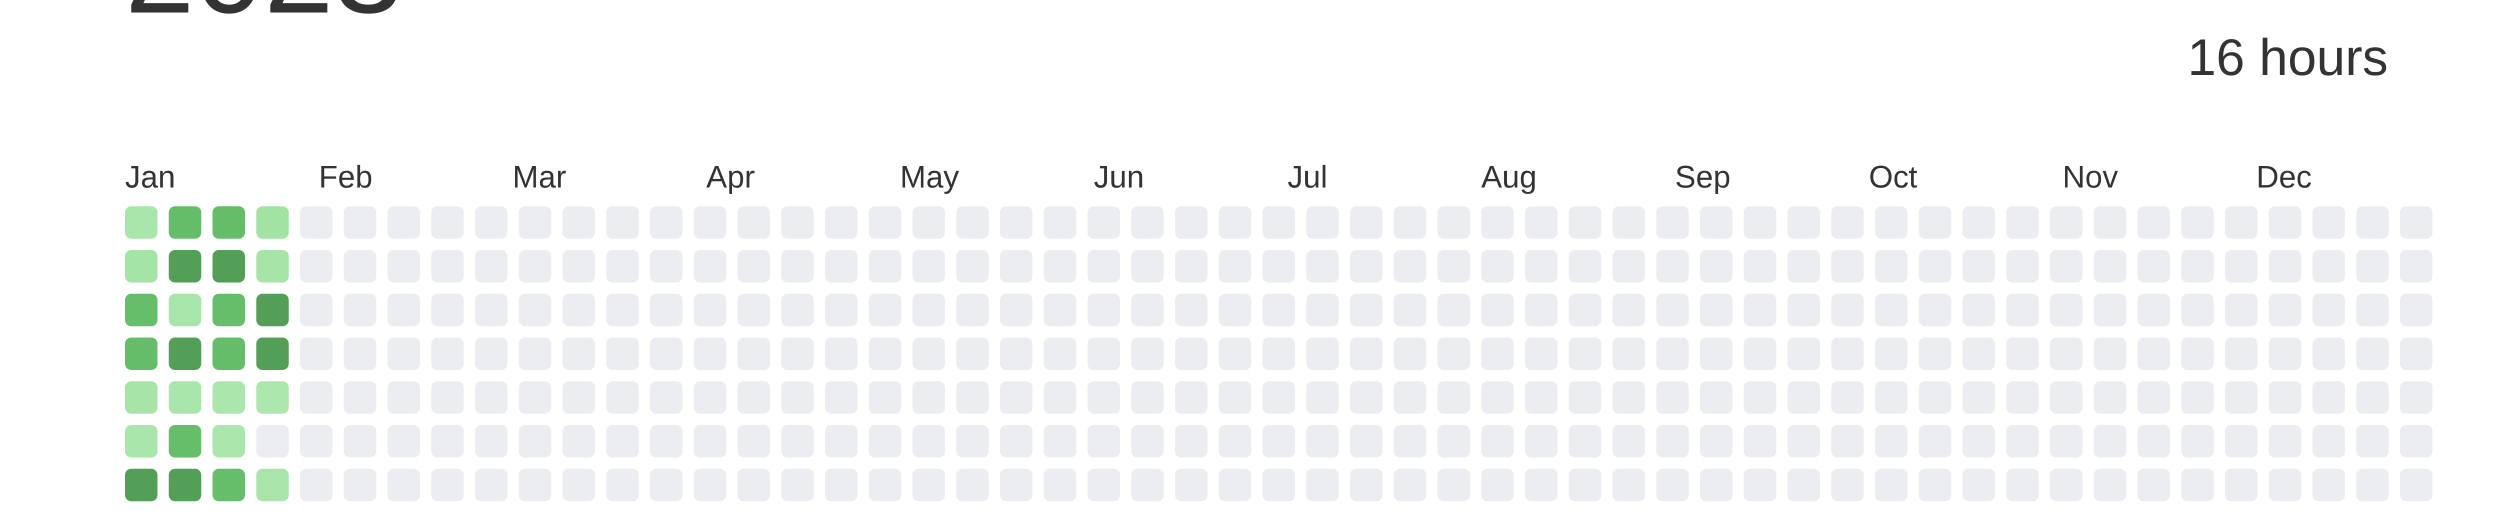
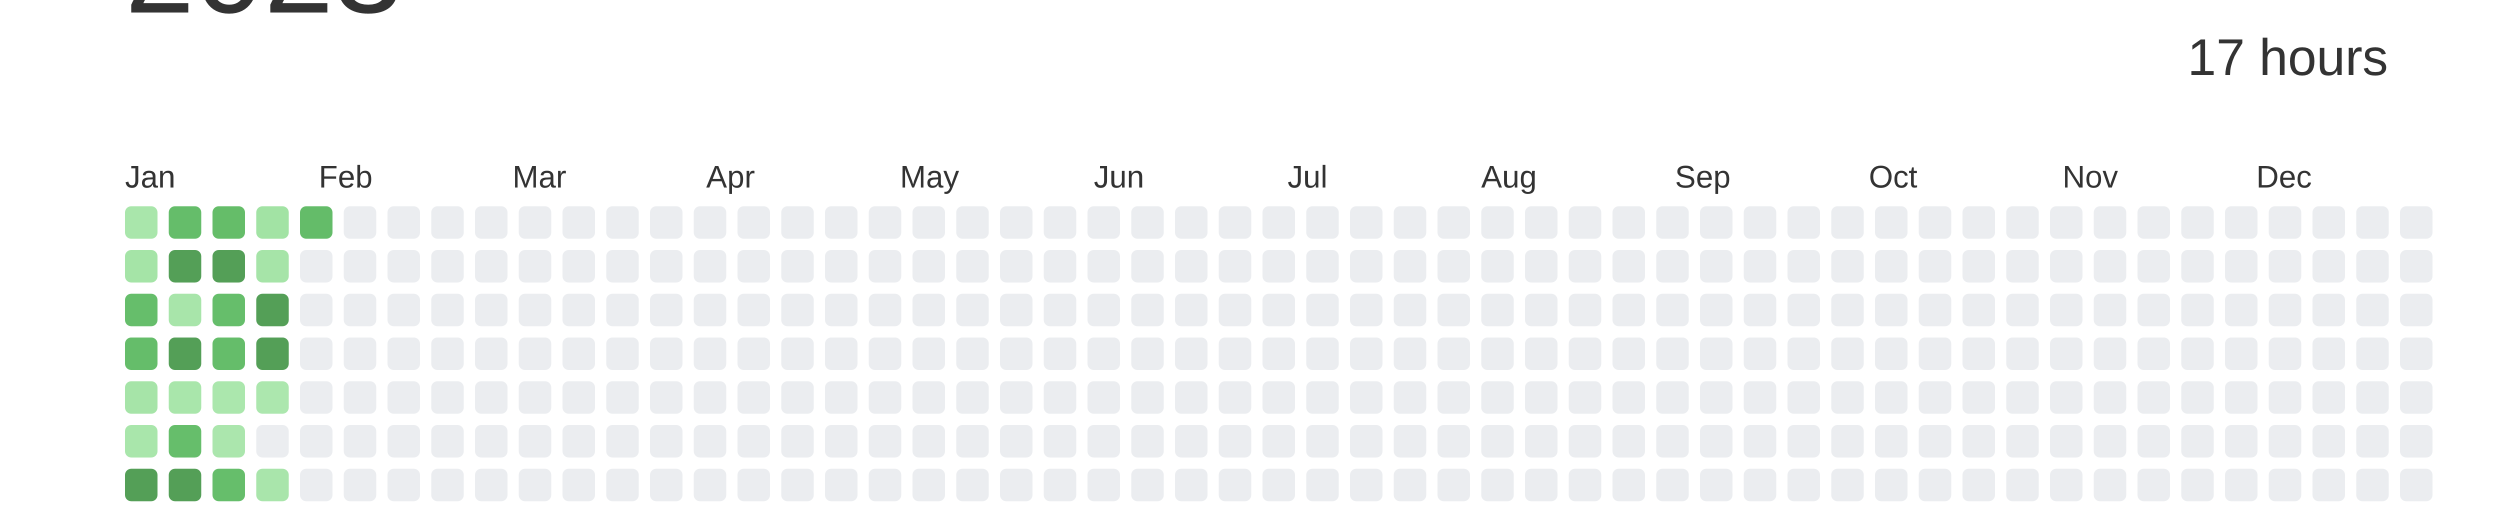
<svg xmlns="http://www.w3.org/2000/svg" baseProfile="full" height="42mm" version="1.1" viewBox="0,0,200,42" width="200mm">
  <defs />
  <rect fill="#ffffff" height="42" width="200" x="0" y="0" />
  <text alignment-baseline="hanging" fill="#333333" style="font-size:10.0px; font-family:Arial;" x="10" y="1">2023</text>
-   <text alignment-baseline="hanging" fill="#333333" style="font-size:4.125px; font-family:Arial;" x="175" y="6">16 hours</text>
+   <text alignment-baseline="hanging" fill="#333333" style="font-size:4.125px; font-family:Arial;" x="175" y="6">17 hours</text>
  <text fill="#333333" style="font-size:2.5px; font-family:Arial" x="10.0" y="15">Jan</text>
  <text fill="#333333" style="font-size:2.5px; font-family:Arial" x="25.5" y="15">Feb</text>
  <text fill="#333333" style="font-size:2.5px; font-family:Arial" x="41.0" y="15">Mar</text>
  <text fill="#333333" style="font-size:2.5px; font-family:Arial" x="56.5" y="15">Apr</text>
  <text fill="#333333" style="font-size:2.5px; font-family:Arial" x="72.0" y="15">May</text>
  <text fill="#333333" style="font-size:2.5px; font-family:Arial" x="87.5" y="15">Jun</text>
  <text fill="#333333" style="font-size:2.5px; font-family:Arial" x="103.0" y="15">Jul</text>
  <text fill="#333333" style="font-size:2.5px; font-family:Arial" x="118.5" y="15">Aug</text>
  <text fill="#333333" style="font-size:2.5px; font-family:Arial" x="134.0" y="15">Sep</text>
  <text fill="#333333" style="font-size:2.5px; font-family:Arial" x="149.5" y="15">Oct</text>
  <text fill="#333333" style="font-size:2.5px; font-family:Arial" x="165.0" y="15">Nov</text>
  <text fill="#333333" style="font-size:2.5px; font-family:Arial" x="180.5" y="15">Dec</text>
  <rect fill="#a9e6ab" height="2.6" rx="0.5" ry="0.5" width="2.6" x="10.0" y="16.5" />
  <rect fill="#a5e4a7" height="2.6" rx="0.5" ry="0.5" width="2.6" x="10.0" y="20.0" />
  <rect fill="#66be6b" height="2.6" rx="0.5" ry="0.5" width="2.6" x="10.0" y="23.5" />
  <rect fill="#65bd6a" height="2.6" rx="0.5" ry="0.5" width="2.6" x="10.0" y="27.0" />
  <rect fill="#a6e4a8" height="2.6" rx="0.5" ry="0.5" width="2.6" x="10.0" y="30.5" />
  <rect fill="#a9e6ab" height="2.6" rx="0.5" ry="0.5" width="2.6" x="10.0" y="34.0" />
  <rect fill="#549F57" height="2.6" rx="0.5" ry="0.5" width="2.6" x="10.0" y="37.5" />
  <rect fill="#65bd6a" height="2.6" rx="0.5" ry="0.5" width="2.6" x="13.5" y="16.5" />
  <rect fill="#549F57" height="2.6" rx="0.5" ry="0.5" width="2.6" x="13.5" y="20.0" />
  <rect fill="#a8e5aa" height="2.6" rx="0.5" ry="0.5" width="2.6" x="13.5" y="23.5" />
  <rect fill="#549F57" height="2.6" rx="0.5" ry="0.5" width="2.6" x="13.5" y="27.0" />
  <rect fill="#a9e6ab" height="2.6" rx="0.5" ry="0.5" width="2.6" x="13.5" y="30.5" />
  <rect fill="#66be6b" height="2.6" rx="0.5" ry="0.5" width="2.6" x="13.5" y="34.0" />
  <rect fill="#549F57" height="2.6" rx="0.5" ry="0.5" width="2.6" x="13.5" y="37.5" />
  <rect fill="#65bd69" height="2.6" rx="0.5" ry="0.5" width="2.6" x="17.0" y="16.5" />
  <rect fill="#549F57" height="2.6" rx="0.5" ry="0.5" width="2.6" x="17.0" y="20.0" />
  <rect fill="#66be6b" height="2.6" rx="0.5" ry="0.5" width="2.6" x="17.0" y="23.5" />
  <rect fill="#65bd6a" height="2.6" rx="0.5" ry="0.5" width="2.6" x="17.0" y="27.0" />
  <rect fill="#abe7ad" height="2.6" rx="0.5" ry="0.5" width="2.6" x="17.0" y="30.5" />
  <rect fill="#abe6ad" height="2.6" rx="0.5" ry="0.5" width="2.6" x="17.0" y="34.0" />
  <rect fill="#66be6b" height="2.6" rx="0.5" ry="0.5" width="2.6" x="17.0" y="37.5" />
  <rect fill="#a2e3a4" height="2.6" rx="0.5" ry="0.5" width="2.6" x="20.5" y="16.5" />
  <rect fill="#a6e4a8" height="2.6" rx="0.5" ry="0.5" width="2.6" x="20.5" y="20.0" />
  <rect fill="#549F57" height="2.6" rx="0.5" ry="0.5" width="2.6" x="20.5" y="23.5" />
  <rect fill="#549F57" height="2.6" rx="0.5" ry="0.5" width="2.6" x="20.5" y="27.0" />
  <rect fill="#ace7ae" height="2.6" rx="0.5" ry="0.5" width="2.6" x="20.5" y="30.5" />
  <rect fill="#EBEDF0" height="2.6" rx="0.5" ry="0.5" width="2.6" x="20.5" y="34.0" />
  <rect fill="#a9e5ab" height="2.6" rx="0.5" ry="0.5" width="2.6" x="20.5" y="37.5" />
-   <rect fill="#EBEDF0" height="2.6" rx="0.5" ry="0.5" width="2.6" x="24.0" y="16.5" />
+   <rect fill="#64bc69" height="2.6" rx="0.5" ry="0.5" width="2.6" x="24.0" y="16.5" />
  <rect fill="#EBEDF0" height="2.6" rx="0.5" ry="0.5" width="2.6" x="24.0" y="20.0" />
  <rect fill="#EBEDF0" height="2.6" rx="0.5" ry="0.5" width="2.6" x="24.0" y="23.5" />
  <rect fill="#EBEDF0" height="2.6" rx="0.5" ry="0.5" width="2.6" x="24.0" y="27.0" />
  <rect fill="#EBEDF0" height="2.6" rx="0.5" ry="0.5" width="2.6" x="24.0" y="30.5" />
  <rect fill="#EBEDF0" height="2.6" rx="0.5" ry="0.5" width="2.6" x="24.0" y="34.0" />
  <rect fill="#EBEDF0" height="2.6" rx="0.5" ry="0.5" width="2.6" x="24.0" y="37.5" />
  <rect fill="#EBEDF0" height="2.6" rx="0.5" ry="0.5" width="2.6" x="27.5" y="16.5" />
  <rect fill="#EBEDF0" height="2.6" rx="0.5" ry="0.5" width="2.6" x="27.5" y="20.0" />
  <rect fill="#EBEDF0" height="2.6" rx="0.5" ry="0.5" width="2.6" x="27.5" y="23.5" />
  <rect fill="#EBEDF0" height="2.6" rx="0.5" ry="0.5" width="2.6" x="27.5" y="27.0" />
  <rect fill="#EBEDF0" height="2.6" rx="0.5" ry="0.5" width="2.6" x="27.5" y="30.5" />
  <rect fill="#EBEDF0" height="2.6" rx="0.5" ry="0.5" width="2.6" x="27.5" y="34.0" />
  <rect fill="#EBEDF0" height="2.6" rx="0.5" ry="0.5" width="2.6" x="27.5" y="37.5" />
  <rect fill="#EBEDF0" height="2.6" rx="0.5" ry="0.5" width="2.6" x="31.0" y="16.5" />
  <rect fill="#EBEDF0" height="2.6" rx="0.5" ry="0.5" width="2.6" x="31.0" y="20.0" />
  <rect fill="#EBEDF0" height="2.6" rx="0.5" ry="0.5" width="2.6" x="31.0" y="23.5" />
  <rect fill="#EBEDF0" height="2.6" rx="0.5" ry="0.5" width="2.6" x="31.0" y="27.0" />
  <rect fill="#EBEDF0" height="2.6" rx="0.5" ry="0.5" width="2.6" x="31.0" y="30.5" />
  <rect fill="#EBEDF0" height="2.6" rx="0.5" ry="0.5" width="2.6" x="31.0" y="34.0" />
  <rect fill="#EBEDF0" height="2.6" rx="0.5" ry="0.5" width="2.6" x="31.0" y="37.5" />
  <rect fill="#EBEDF0" height="2.6" rx="0.5" ry="0.5" width="2.6" x="34.5" y="16.5" />
  <rect fill="#EBEDF0" height="2.6" rx="0.5" ry="0.5" width="2.6" x="34.5" y="20.0" />
  <rect fill="#EBEDF0" height="2.6" rx="0.5" ry="0.5" width="2.6" x="34.5" y="23.5" />
  <rect fill="#EBEDF0" height="2.6" rx="0.5" ry="0.5" width="2.6" x="34.5" y="27.0" />
  <rect fill="#EBEDF0" height="2.6" rx="0.5" ry="0.5" width="2.6" x="34.5" y="30.5" />
  <rect fill="#EBEDF0" height="2.6" rx="0.5" ry="0.5" width="2.6" x="34.5" y="34.0" />
  <rect fill="#EBEDF0" height="2.6" rx="0.5" ry="0.5" width="2.6" x="34.5" y="37.5" />
  <rect fill="#EBEDF0" height="2.6" rx="0.5" ry="0.5" width="2.6" x="38.0" y="16.5" />
  <rect fill="#EBEDF0" height="2.6" rx="0.5" ry="0.5" width="2.6" x="38.0" y="20.0" />
  <rect fill="#EBEDF0" height="2.6" rx="0.5" ry="0.5" width="2.6" x="38.0" y="23.5" />
  <rect fill="#EBEDF0" height="2.6" rx="0.5" ry="0.5" width="2.6" x="38.0" y="27.0" />
  <rect fill="#EBEDF0" height="2.6" rx="0.5" ry="0.5" width="2.6" x="38.0" y="30.5" />
  <rect fill="#EBEDF0" height="2.6" rx="0.5" ry="0.5" width="2.6" x="38.0" y="34.0" />
  <rect fill="#EBEDF0" height="2.6" rx="0.5" ry="0.5" width="2.6" x="38.0" y="37.5" />
  <rect fill="#EBEDF0" height="2.6" rx="0.5" ry="0.5" width="2.6" x="41.5" y="16.5" />
  <rect fill="#EBEDF0" height="2.6" rx="0.5" ry="0.5" width="2.6" x="41.5" y="20.0" />
  <rect fill="#EBEDF0" height="2.6" rx="0.5" ry="0.5" width="2.6" x="41.5" y="23.5" />
  <rect fill="#EBEDF0" height="2.6" rx="0.5" ry="0.5" width="2.6" x="41.5" y="27.0" />
  <rect fill="#EBEDF0" height="2.6" rx="0.5" ry="0.5" width="2.6" x="41.5" y="30.5" />
  <rect fill="#EBEDF0" height="2.6" rx="0.5" ry="0.5" width="2.6" x="41.5" y="34.0" />
  <rect fill="#EBEDF0" height="2.6" rx="0.5" ry="0.5" width="2.6" x="41.5" y="37.5" />
  <rect fill="#EBEDF0" height="2.6" rx="0.5" ry="0.5" width="2.6" x="45.0" y="16.5" />
  <rect fill="#EBEDF0" height="2.6" rx="0.5" ry="0.5" width="2.6" x="45.0" y="20.0" />
  <rect fill="#EBEDF0" height="2.6" rx="0.5" ry="0.5" width="2.6" x="45.0" y="23.5" />
  <rect fill="#EBEDF0" height="2.6" rx="0.5" ry="0.5" width="2.6" x="45.0" y="27.0" />
  <rect fill="#EBEDF0" height="2.6" rx="0.5" ry="0.5" width="2.6" x="45.0" y="30.5" />
  <rect fill="#EBEDF0" height="2.6" rx="0.5" ry="0.5" width="2.6" x="45.0" y="34.0" />
  <rect fill="#EBEDF0" height="2.6" rx="0.5" ry="0.5" width="2.6" x="45.0" y="37.5" />
  <rect fill="#EBEDF0" height="2.6" rx="0.5" ry="0.5" width="2.6" x="48.5" y="16.5" />
  <rect fill="#EBEDF0" height="2.6" rx="0.5" ry="0.5" width="2.6" x="48.5" y="20.0" />
  <rect fill="#EBEDF0" height="2.6" rx="0.5" ry="0.5" width="2.6" x="48.5" y="23.5" />
  <rect fill="#EBEDF0" height="2.6" rx="0.5" ry="0.5" width="2.6" x="48.5" y="27.0" />
  <rect fill="#EBEDF0" height="2.6" rx="0.5" ry="0.5" width="2.6" x="48.5" y="30.5" />
  <rect fill="#EBEDF0" height="2.6" rx="0.5" ry="0.5" width="2.6" x="48.5" y="34.0" />
  <rect fill="#EBEDF0" height="2.6" rx="0.5" ry="0.5" width="2.6" x="48.5" y="37.5" />
  <rect fill="#EBEDF0" height="2.6" rx="0.5" ry="0.5" width="2.6" x="52.0" y="16.5" />
  <rect fill="#EBEDF0" height="2.6" rx="0.5" ry="0.5" width="2.6" x="52.0" y="20.0" />
  <rect fill="#EBEDF0" height="2.6" rx="0.5" ry="0.5" width="2.6" x="52.0" y="23.5" />
  <rect fill="#EBEDF0" height="2.6" rx="0.5" ry="0.5" width="2.6" x="52.0" y="27.0" />
  <rect fill="#EBEDF0" height="2.6" rx="0.5" ry="0.5" width="2.6" x="52.0" y="30.5" />
  <rect fill="#EBEDF0" height="2.6" rx="0.5" ry="0.5" width="2.6" x="52.0" y="34.0" />
  <rect fill="#EBEDF0" height="2.6" rx="0.5" ry="0.5" width="2.6" x="52.0" y="37.5" />
  <rect fill="#EBEDF0" height="2.6" rx="0.5" ry="0.5" width="2.6" x="55.5" y="16.5" />
  <rect fill="#EBEDF0" height="2.6" rx="0.5" ry="0.5" width="2.6" x="55.5" y="20.0" />
  <rect fill="#EBEDF0" height="2.6" rx="0.5" ry="0.5" width="2.6" x="55.5" y="23.5" />
  <rect fill="#EBEDF0" height="2.6" rx="0.5" ry="0.5" width="2.6" x="55.5" y="27.0" />
  <rect fill="#EBEDF0" height="2.6" rx="0.5" ry="0.5" width="2.6" x="55.5" y="30.5" />
  <rect fill="#EBEDF0" height="2.6" rx="0.5" ry="0.5" width="2.6" x="55.5" y="34.0" />
  <rect fill="#EBEDF0" height="2.6" rx="0.5" ry="0.5" width="2.6" x="55.5" y="37.5" />
  <rect fill="#EBEDF0" height="2.6" rx="0.5" ry="0.5" width="2.6" x="59.0" y="16.5" />
  <rect fill="#EBEDF0" height="2.6" rx="0.5" ry="0.5" width="2.6" x="59.0" y="20.0" />
  <rect fill="#EBEDF0" height="2.6" rx="0.5" ry="0.5" width="2.6" x="59.0" y="23.5" />
  <rect fill="#EBEDF0" height="2.6" rx="0.5" ry="0.5" width="2.6" x="59.0" y="27.0" />
  <rect fill="#EBEDF0" height="2.6" rx="0.5" ry="0.5" width="2.6" x="59.0" y="30.5" />
  <rect fill="#EBEDF0" height="2.6" rx="0.5" ry="0.5" width="2.6" x="59.0" y="34.0" />
  <rect fill="#EBEDF0" height="2.6" rx="0.5" ry="0.5" width="2.6" x="59.0" y="37.5" />
  <rect fill="#EBEDF0" height="2.6" rx="0.5" ry="0.5" width="2.6" x="62.5" y="16.5" />
  <rect fill="#EBEDF0" height="2.6" rx="0.5" ry="0.5" width="2.6" x="62.5" y="20.0" />
  <rect fill="#EBEDF0" height="2.6" rx="0.5" ry="0.5" width="2.6" x="62.5" y="23.5" />
  <rect fill="#EBEDF0" height="2.6" rx="0.5" ry="0.5" width="2.6" x="62.5" y="27.0" />
  <rect fill="#EBEDF0" height="2.6" rx="0.5" ry="0.5" width="2.6" x="62.5" y="30.5" />
  <rect fill="#EBEDF0" height="2.6" rx="0.5" ry="0.5" width="2.6" x="62.5" y="34.0" />
  <rect fill="#EBEDF0" height="2.6" rx="0.5" ry="0.5" width="2.6" x="62.5" y="37.5" />
  <rect fill="#EBEDF0" height="2.6" rx="0.5" ry="0.5" width="2.6" x="66.0" y="16.5" />
  <rect fill="#EBEDF0" height="2.6" rx="0.5" ry="0.5" width="2.6" x="66.0" y="20.0" />
  <rect fill="#EBEDF0" height="2.6" rx="0.5" ry="0.5" width="2.6" x="66.0" y="23.5" />
  <rect fill="#EBEDF0" height="2.6" rx="0.5" ry="0.5" width="2.6" x="66.0" y="27.0" />
  <rect fill="#EBEDF0" height="2.6" rx="0.5" ry="0.5" width="2.6" x="66.0" y="30.5" />
  <rect fill="#EBEDF0" height="2.6" rx="0.5" ry="0.5" width="2.6" x="66.0" y="34.0" />
  <rect fill="#EBEDF0" height="2.6" rx="0.5" ry="0.5" width="2.6" x="66.0" y="37.5" />
  <rect fill="#EBEDF0" height="2.6" rx="0.5" ry="0.5" width="2.6" x="69.5" y="16.5" />
  <rect fill="#EBEDF0" height="2.6" rx="0.5" ry="0.5" width="2.6" x="69.5" y="20.0" />
  <rect fill="#EBEDF0" height="2.6" rx="0.5" ry="0.5" width="2.6" x="69.5" y="23.5" />
  <rect fill="#EBEDF0" height="2.6" rx="0.5" ry="0.5" width="2.6" x="69.5" y="27.0" />
  <rect fill="#EBEDF0" height="2.6" rx="0.5" ry="0.5" width="2.6" x="69.5" y="30.5" />
  <rect fill="#EBEDF0" height="2.6" rx="0.5" ry="0.5" width="2.6" x="69.5" y="34.0" />
  <rect fill="#EBEDF0" height="2.6" rx="0.5" ry="0.5" width="2.6" x="69.5" y="37.5" />
  <rect fill="#EBEDF0" height="2.6" rx="0.5" ry="0.5" width="2.6" x="73.0" y="16.5" />
  <rect fill="#EBEDF0" height="2.6" rx="0.5" ry="0.5" width="2.6" x="73.0" y="20.0" />
  <rect fill="#EBEDF0" height="2.6" rx="0.5" ry="0.5" width="2.6" x="73.0" y="23.5" />
  <rect fill="#EBEDF0" height="2.6" rx="0.5" ry="0.5" width="2.6" x="73.0" y="27.0" />
  <rect fill="#EBEDF0" height="2.6" rx="0.5" ry="0.5" width="2.6" x="73.0" y="30.5" />
  <rect fill="#EBEDF0" height="2.6" rx="0.5" ry="0.5" width="2.6" x="73.0" y="34.0" />
  <rect fill="#EBEDF0" height="2.6" rx="0.5" ry="0.5" width="2.6" x="73.0" y="37.5" />
  <rect fill="#EBEDF0" height="2.6" rx="0.5" ry="0.5" width="2.6" x="76.5" y="16.5" />
  <rect fill="#EBEDF0" height="2.6" rx="0.5" ry="0.5" width="2.6" x="76.5" y="20.0" />
  <rect fill="#EBEDF0" height="2.6" rx="0.5" ry="0.5" width="2.6" x="76.5" y="23.5" />
  <rect fill="#EBEDF0" height="2.6" rx="0.5" ry="0.5" width="2.6" x="76.5" y="27.0" />
  <rect fill="#EBEDF0" height="2.6" rx="0.5" ry="0.5" width="2.6" x="76.5" y="30.5" />
  <rect fill="#EBEDF0" height="2.6" rx="0.5" ry="0.5" width="2.6" x="76.5" y="34.0" />
  <rect fill="#EBEDF0" height="2.6" rx="0.5" ry="0.5" width="2.6" x="76.5" y="37.5" />
  <rect fill="#EBEDF0" height="2.6" rx="0.5" ry="0.5" width="2.6" x="80.0" y="16.5" />
  <rect fill="#EBEDF0" height="2.6" rx="0.5" ry="0.5" width="2.6" x="80.0" y="20.0" />
  <rect fill="#EBEDF0" height="2.6" rx="0.5" ry="0.5" width="2.6" x="80.0" y="23.5" />
  <rect fill="#EBEDF0" height="2.6" rx="0.5" ry="0.5" width="2.6" x="80.0" y="27.0" />
  <rect fill="#EBEDF0" height="2.6" rx="0.5" ry="0.5" width="2.6" x="80.0" y="30.5" />
  <rect fill="#EBEDF0" height="2.6" rx="0.5" ry="0.5" width="2.6" x="80.0" y="34.0" />
  <rect fill="#EBEDF0" height="2.6" rx="0.5" ry="0.5" width="2.6" x="80.0" y="37.5" />
  <rect fill="#EBEDF0" height="2.6" rx="0.5" ry="0.5" width="2.6" x="83.5" y="16.5" />
  <rect fill="#EBEDF0" height="2.6" rx="0.5" ry="0.5" width="2.6" x="83.5" y="20.0" />
  <rect fill="#EBEDF0" height="2.6" rx="0.5" ry="0.5" width="2.6" x="83.5" y="23.5" />
  <rect fill="#EBEDF0" height="2.6" rx="0.5" ry="0.5" width="2.6" x="83.5" y="27.0" />
  <rect fill="#EBEDF0" height="2.6" rx="0.5" ry="0.5" width="2.6" x="83.5" y="30.5" />
  <rect fill="#EBEDF0" height="2.6" rx="0.5" ry="0.5" width="2.6" x="83.5" y="34.0" />
  <rect fill="#EBEDF0" height="2.6" rx="0.5" ry="0.5" width="2.6" x="83.5" y="37.5" />
  <rect fill="#EBEDF0" height="2.6" rx="0.5" ry="0.5" width="2.6" x="87.0" y="16.5" />
  <rect fill="#EBEDF0" height="2.6" rx="0.5" ry="0.5" width="2.6" x="87.0" y="20.0" />
  <rect fill="#EBEDF0" height="2.6" rx="0.5" ry="0.5" width="2.6" x="87.0" y="23.5" />
  <rect fill="#EBEDF0" height="2.6" rx="0.5" ry="0.5" width="2.6" x="87.0" y="27.0" />
  <rect fill="#EBEDF0" height="2.6" rx="0.5" ry="0.5" width="2.6" x="87.0" y="30.5" />
  <rect fill="#EBEDF0" height="2.6" rx="0.5" ry="0.5" width="2.6" x="87.0" y="34.0" />
  <rect fill="#EBEDF0" height="2.6" rx="0.5" ry="0.5" width="2.6" x="87.0" y="37.5" />
  <rect fill="#EBEDF0" height="2.6" rx="0.5" ry="0.5" width="2.6" x="90.5" y="16.5" />
  <rect fill="#EBEDF0" height="2.6" rx="0.5" ry="0.5" width="2.6" x="90.5" y="20.0" />
  <rect fill="#EBEDF0" height="2.6" rx="0.5" ry="0.5" width="2.6" x="90.5" y="23.5" />
  <rect fill="#EBEDF0" height="2.6" rx="0.5" ry="0.5" width="2.6" x="90.5" y="27.0" />
  <rect fill="#EBEDF0" height="2.6" rx="0.5" ry="0.5" width="2.6" x="90.5" y="30.5" />
  <rect fill="#EBEDF0" height="2.6" rx="0.5" ry="0.5" width="2.6" x="90.5" y="34.0" />
  <rect fill="#EBEDF0" height="2.6" rx="0.5" ry="0.5" width="2.6" x="90.5" y="37.5" />
  <rect fill="#EBEDF0" height="2.6" rx="0.5" ry="0.5" width="2.6" x="94.0" y="16.5" />
  <rect fill="#EBEDF0" height="2.6" rx="0.5" ry="0.5" width="2.6" x="94.0" y="20.0" />
  <rect fill="#EBEDF0" height="2.6" rx="0.5" ry="0.5" width="2.6" x="94.0" y="23.5" />
  <rect fill="#EBEDF0" height="2.6" rx="0.5" ry="0.5" width="2.6" x="94.0" y="27.0" />
  <rect fill="#EBEDF0" height="2.6" rx="0.5" ry="0.5" width="2.6" x="94.0" y="30.5" />
  <rect fill="#EBEDF0" height="2.6" rx="0.5" ry="0.5" width="2.6" x="94.0" y="34.0" />
  <rect fill="#EBEDF0" height="2.6" rx="0.5" ry="0.5" width="2.6" x="94.0" y="37.5" />
  <rect fill="#EBEDF0" height="2.6" rx="0.5" ry="0.5" width="2.6" x="97.5" y="16.5" />
  <rect fill="#EBEDF0" height="2.6" rx="0.5" ry="0.5" width="2.6" x="97.5" y="20.0" />
  <rect fill="#EBEDF0" height="2.6" rx="0.5" ry="0.5" width="2.6" x="97.5" y="23.5" />
  <rect fill="#EBEDF0" height="2.6" rx="0.5" ry="0.5" width="2.6" x="97.5" y="27.0" />
  <rect fill="#EBEDF0" height="2.6" rx="0.5" ry="0.5" width="2.6" x="97.5" y="30.5" />
  <rect fill="#EBEDF0" height="2.6" rx="0.5" ry="0.5" width="2.6" x="97.5" y="34.0" />
  <rect fill="#EBEDF0" height="2.6" rx="0.5" ry="0.5" width="2.6" x="97.5" y="37.5" />
  <rect fill="#EBEDF0" height="2.6" rx="0.5" ry="0.5" width="2.6" x="101.0" y="16.5" />
  <rect fill="#EBEDF0" height="2.6" rx="0.5" ry="0.5" width="2.6" x="101.0" y="20.0" />
  <rect fill="#EBEDF0" height="2.6" rx="0.5" ry="0.5" width="2.6" x="101.0" y="23.5" />
  <rect fill="#EBEDF0" height="2.6" rx="0.5" ry="0.5" width="2.6" x="101.0" y="27.0" />
  <rect fill="#EBEDF0" height="2.6" rx="0.5" ry="0.5" width="2.6" x="101.0" y="30.5" />
  <rect fill="#EBEDF0" height="2.6" rx="0.5" ry="0.5" width="2.6" x="101.0" y="34.0" />
  <rect fill="#EBEDF0" height="2.6" rx="0.5" ry="0.5" width="2.6" x="101.0" y="37.5" />
  <rect fill="#EBEDF0" height="2.6" rx="0.5" ry="0.5" width="2.6" x="104.5" y="16.5" />
  <rect fill="#EBEDF0" height="2.6" rx="0.5" ry="0.5" width="2.6" x="104.5" y="20.0" />
  <rect fill="#EBEDF0" height="2.6" rx="0.5" ry="0.5" width="2.6" x="104.5" y="23.5" />
  <rect fill="#EBEDF0" height="2.6" rx="0.5" ry="0.5" width="2.6" x="104.5" y="27.0" />
  <rect fill="#EBEDF0" height="2.6" rx="0.5" ry="0.5" width="2.6" x="104.5" y="30.5" />
  <rect fill="#EBEDF0" height="2.6" rx="0.5" ry="0.5" width="2.6" x="104.5" y="34.0" />
  <rect fill="#EBEDF0" height="2.6" rx="0.5" ry="0.5" width="2.6" x="104.5" y="37.5" />
  <rect fill="#EBEDF0" height="2.6" rx="0.5" ry="0.5" width="2.6" x="108.0" y="16.5" />
  <rect fill="#EBEDF0" height="2.6" rx="0.5" ry="0.5" width="2.6" x="108.0" y="20.0" />
  <rect fill="#EBEDF0" height="2.6" rx="0.5" ry="0.5" width="2.6" x="108.0" y="23.5" />
  <rect fill="#EBEDF0" height="2.6" rx="0.5" ry="0.5" width="2.6" x="108.0" y="27.0" />
  <rect fill="#EBEDF0" height="2.6" rx="0.5" ry="0.5" width="2.6" x="108.0" y="30.5" />
  <rect fill="#EBEDF0" height="2.6" rx="0.5" ry="0.5" width="2.6" x="108.0" y="34.0" />
  <rect fill="#EBEDF0" height="2.6" rx="0.5" ry="0.5" width="2.6" x="108.0" y="37.5" />
  <rect fill="#EBEDF0" height="2.6" rx="0.5" ry="0.5" width="2.6" x="111.5" y="16.5" />
  <rect fill="#EBEDF0" height="2.6" rx="0.5" ry="0.5" width="2.6" x="111.5" y="20.0" />
  <rect fill="#EBEDF0" height="2.6" rx="0.5" ry="0.5" width="2.6" x="111.5" y="23.5" />
  <rect fill="#EBEDF0" height="2.6" rx="0.5" ry="0.5" width="2.6" x="111.5" y="27.0" />
  <rect fill="#EBEDF0" height="2.6" rx="0.5" ry="0.5" width="2.6" x="111.5" y="30.5" />
  <rect fill="#EBEDF0" height="2.6" rx="0.5" ry="0.5" width="2.6" x="111.5" y="34.0" />
  <rect fill="#EBEDF0" height="2.6" rx="0.5" ry="0.5" width="2.6" x="111.5" y="37.5" />
  <rect fill="#EBEDF0" height="2.6" rx="0.5" ry="0.5" width="2.6" x="115.0" y="16.5" />
  <rect fill="#EBEDF0" height="2.6" rx="0.5" ry="0.5" width="2.6" x="115.0" y="20.0" />
  <rect fill="#EBEDF0" height="2.6" rx="0.5" ry="0.5" width="2.6" x="115.0" y="23.5" />
  <rect fill="#EBEDF0" height="2.6" rx="0.5" ry="0.5" width="2.6" x="115.0" y="27.0" />
  <rect fill="#EBEDF0" height="2.6" rx="0.5" ry="0.5" width="2.6" x="115.0" y="30.5" />
  <rect fill="#EBEDF0" height="2.6" rx="0.5" ry="0.5" width="2.6" x="115.0" y="34.0" />
  <rect fill="#EBEDF0" height="2.6" rx="0.5" ry="0.5" width="2.6" x="115.0" y="37.5" />
  <rect fill="#EBEDF0" height="2.6" rx="0.5" ry="0.5" width="2.6" x="118.5" y="16.5" />
  <rect fill="#EBEDF0" height="2.6" rx="0.5" ry="0.5" width="2.6" x="118.5" y="20.0" />
  <rect fill="#EBEDF0" height="2.6" rx="0.5" ry="0.5" width="2.6" x="118.5" y="23.5" />
  <rect fill="#EBEDF0" height="2.6" rx="0.5" ry="0.5" width="2.6" x="118.5" y="27.0" />
  <rect fill="#EBEDF0" height="2.6" rx="0.5" ry="0.5" width="2.6" x="118.5" y="30.5" />
  <rect fill="#EBEDF0" height="2.6" rx="0.5" ry="0.5" width="2.6" x="118.5" y="34.0" />
  <rect fill="#EBEDF0" height="2.6" rx="0.5" ry="0.5" width="2.6" x="118.5" y="37.5" />
  <rect fill="#EBEDF0" height="2.6" rx="0.5" ry="0.5" width="2.6" x="122.0" y="16.5" />
  <rect fill="#EBEDF0" height="2.6" rx="0.5" ry="0.5" width="2.6" x="122.0" y="20.0" />
  <rect fill="#EBEDF0" height="2.6" rx="0.5" ry="0.5" width="2.6" x="122.0" y="23.5" />
  <rect fill="#EBEDF0" height="2.6" rx="0.5" ry="0.5" width="2.6" x="122.0" y="27.0" />
  <rect fill="#EBEDF0" height="2.6" rx="0.5" ry="0.5" width="2.6" x="122.0" y="30.5" />
  <rect fill="#EBEDF0" height="2.6" rx="0.5" ry="0.5" width="2.6" x="122.0" y="34.0" />
  <rect fill="#EBEDF0" height="2.6" rx="0.5" ry="0.5" width="2.6" x="122.0" y="37.5" />
  <rect fill="#EBEDF0" height="2.6" rx="0.5" ry="0.5" width="2.6" x="125.5" y="16.5" />
  <rect fill="#EBEDF0" height="2.6" rx="0.5" ry="0.5" width="2.6" x="125.5" y="20.0" />
  <rect fill="#EBEDF0" height="2.6" rx="0.5" ry="0.5" width="2.6" x="125.5" y="23.5" />
  <rect fill="#EBEDF0" height="2.6" rx="0.5" ry="0.5" width="2.6" x="125.5" y="27.0" />
  <rect fill="#EBEDF0" height="2.6" rx="0.5" ry="0.5" width="2.6" x="125.5" y="30.5" />
  <rect fill="#EBEDF0" height="2.6" rx="0.5" ry="0.5" width="2.6" x="125.5" y="34.0" />
  <rect fill="#EBEDF0" height="2.6" rx="0.5" ry="0.5" width="2.6" x="125.5" y="37.5" />
  <rect fill="#EBEDF0" height="2.6" rx="0.5" ry="0.5" width="2.6" x="129.0" y="16.5" />
  <rect fill="#EBEDF0" height="2.6" rx="0.5" ry="0.5" width="2.6" x="129.0" y="20.0" />
  <rect fill="#EBEDF0" height="2.6" rx="0.5" ry="0.5" width="2.6" x="129.0" y="23.5" />
  <rect fill="#EBEDF0" height="2.6" rx="0.5" ry="0.5" width="2.6" x="129.0" y="27.0" />
  <rect fill="#EBEDF0" height="2.6" rx="0.5" ry="0.5" width="2.6" x="129.0" y="30.5" />
  <rect fill="#EBEDF0" height="2.6" rx="0.5" ry="0.5" width="2.6" x="129.0" y="34.0" />
  <rect fill="#EBEDF0" height="2.6" rx="0.5" ry="0.5" width="2.6" x="129.0" y="37.5" />
  <rect fill="#EBEDF0" height="2.6" rx="0.5" ry="0.5" width="2.6" x="132.5" y="16.5" />
  <rect fill="#EBEDF0" height="2.6" rx="0.5" ry="0.5" width="2.6" x="132.5" y="20.0" />
  <rect fill="#EBEDF0" height="2.6" rx="0.5" ry="0.5" width="2.6" x="132.5" y="23.5" />
  <rect fill="#EBEDF0" height="2.6" rx="0.5" ry="0.5" width="2.6" x="132.5" y="27.0" />
  <rect fill="#EBEDF0" height="2.6" rx="0.5" ry="0.5" width="2.6" x="132.5" y="30.5" />
  <rect fill="#EBEDF0" height="2.6" rx="0.5" ry="0.5" width="2.6" x="132.5" y="34.0" />
  <rect fill="#EBEDF0" height="2.6" rx="0.5" ry="0.5" width="2.6" x="132.5" y="37.5" />
  <rect fill="#EBEDF0" height="2.6" rx="0.5" ry="0.5" width="2.6" x="136.0" y="16.5" />
  <rect fill="#EBEDF0" height="2.6" rx="0.5" ry="0.5" width="2.6" x="136.0" y="20.0" />
  <rect fill="#EBEDF0" height="2.6" rx="0.5" ry="0.5" width="2.6" x="136.0" y="23.5" />
  <rect fill="#EBEDF0" height="2.6" rx="0.5" ry="0.5" width="2.6" x="136.0" y="27.0" />
  <rect fill="#EBEDF0" height="2.6" rx="0.5" ry="0.5" width="2.6" x="136.0" y="30.5" />
  <rect fill="#EBEDF0" height="2.6" rx="0.5" ry="0.5" width="2.6" x="136.0" y="34.0" />
  <rect fill="#EBEDF0" height="2.6" rx="0.5" ry="0.5" width="2.6" x="136.0" y="37.5" />
  <rect fill="#EBEDF0" height="2.6" rx="0.5" ry="0.5" width="2.6" x="139.5" y="16.5" />
  <rect fill="#EBEDF0" height="2.6" rx="0.5" ry="0.5" width="2.6" x="139.5" y="20.0" />
  <rect fill="#EBEDF0" height="2.6" rx="0.5" ry="0.5" width="2.6" x="139.5" y="23.5" />
  <rect fill="#EBEDF0" height="2.6" rx="0.5" ry="0.5" width="2.6" x="139.5" y="27.0" />
  <rect fill="#EBEDF0" height="2.6" rx="0.5" ry="0.5" width="2.6" x="139.5" y="30.5" />
  <rect fill="#EBEDF0" height="2.6" rx="0.5" ry="0.5" width="2.6" x="139.5" y="34.0" />
  <rect fill="#EBEDF0" height="2.6" rx="0.5" ry="0.5" width="2.6" x="139.5" y="37.5" />
  <rect fill="#EBEDF0" height="2.6" rx="0.5" ry="0.5" width="2.6" x="143.0" y="16.5" />
  <rect fill="#EBEDF0" height="2.6" rx="0.5" ry="0.5" width="2.6" x="143.0" y="20.0" />
  <rect fill="#EBEDF0" height="2.6" rx="0.5" ry="0.5" width="2.6" x="143.0" y="23.5" />
  <rect fill="#EBEDF0" height="2.6" rx="0.5" ry="0.5" width="2.6" x="143.0" y="27.0" />
  <rect fill="#EBEDF0" height="2.6" rx="0.5" ry="0.5" width="2.6" x="143.0" y="30.5" />
  <rect fill="#EBEDF0" height="2.6" rx="0.5" ry="0.5" width="2.6" x="143.0" y="34.0" />
  <rect fill="#EBEDF0" height="2.6" rx="0.5" ry="0.5" width="2.6" x="143.0" y="37.5" />
  <rect fill="#EBEDF0" height="2.6" rx="0.5" ry="0.5" width="2.6" x="146.5" y="16.5" />
  <rect fill="#EBEDF0" height="2.6" rx="0.5" ry="0.5" width="2.6" x="146.5" y="20.0" />
  <rect fill="#EBEDF0" height="2.6" rx="0.5" ry="0.5" width="2.6" x="146.5" y="23.5" />
  <rect fill="#EBEDF0" height="2.6" rx="0.5" ry="0.5" width="2.6" x="146.5" y="27.0" />
  <rect fill="#EBEDF0" height="2.6" rx="0.5" ry="0.5" width="2.6" x="146.5" y="30.5" />
  <rect fill="#EBEDF0" height="2.6" rx="0.5" ry="0.5" width="2.6" x="146.5" y="34.0" />
  <rect fill="#EBEDF0" height="2.6" rx="0.5" ry="0.5" width="2.6" x="146.5" y="37.5" />
  <rect fill="#EBEDF0" height="2.6" rx="0.5" ry="0.5" width="2.6" x="150.0" y="16.5" />
  <rect fill="#EBEDF0" height="2.6" rx="0.5" ry="0.5" width="2.6" x="150.0" y="20.0" />
  <rect fill="#EBEDF0" height="2.6" rx="0.5" ry="0.5" width="2.6" x="150.0" y="23.5" />
  <rect fill="#EBEDF0" height="2.6" rx="0.5" ry="0.5" width="2.6" x="150.0" y="27.0" />
  <rect fill="#EBEDF0" height="2.6" rx="0.5" ry="0.5" width="2.6" x="150.0" y="30.5" />
  <rect fill="#EBEDF0" height="2.6" rx="0.5" ry="0.5" width="2.6" x="150.0" y="34.0" />
  <rect fill="#EBEDF0" height="2.6" rx="0.5" ry="0.5" width="2.6" x="150.0" y="37.5" />
  <rect fill="#EBEDF0" height="2.6" rx="0.5" ry="0.5" width="2.6" x="153.5" y="16.5" />
  <rect fill="#EBEDF0" height="2.6" rx="0.5" ry="0.5" width="2.6" x="153.5" y="20.0" />
  <rect fill="#EBEDF0" height="2.6" rx="0.5" ry="0.5" width="2.6" x="153.5" y="23.5" />
  <rect fill="#EBEDF0" height="2.6" rx="0.5" ry="0.5" width="2.6" x="153.5" y="27.0" />
  <rect fill="#EBEDF0" height="2.6" rx="0.5" ry="0.5" width="2.6" x="153.5" y="30.5" />
  <rect fill="#EBEDF0" height="2.6" rx="0.5" ry="0.5" width="2.6" x="153.5" y="34.0" />
  <rect fill="#EBEDF0" height="2.6" rx="0.5" ry="0.5" width="2.6" x="153.5" y="37.5" />
  <rect fill="#EBEDF0" height="2.6" rx="0.5" ry="0.5" width="2.6" x="157.0" y="16.5" />
  <rect fill="#EBEDF0" height="2.6" rx="0.5" ry="0.5" width="2.6" x="157.0" y="20.0" />
  <rect fill="#EBEDF0" height="2.6" rx="0.5" ry="0.5" width="2.6" x="157.0" y="23.5" />
  <rect fill="#EBEDF0" height="2.6" rx="0.5" ry="0.5" width="2.6" x="157.0" y="27.0" />
  <rect fill="#EBEDF0" height="2.6" rx="0.5" ry="0.5" width="2.6" x="157.0" y="30.5" />
  <rect fill="#EBEDF0" height="2.6" rx="0.5" ry="0.5" width="2.6" x="157.0" y="34.0" />
  <rect fill="#EBEDF0" height="2.6" rx="0.5" ry="0.5" width="2.6" x="157.0" y="37.5" />
  <rect fill="#EBEDF0" height="2.6" rx="0.5" ry="0.5" width="2.6" x="160.5" y="16.5" />
  <rect fill="#EBEDF0" height="2.6" rx="0.5" ry="0.5" width="2.6" x="160.5" y="20.0" />
  <rect fill="#EBEDF0" height="2.6" rx="0.5" ry="0.5" width="2.6" x="160.5" y="23.5" />
  <rect fill="#EBEDF0" height="2.6" rx="0.5" ry="0.5" width="2.6" x="160.5" y="27.0" />
  <rect fill="#EBEDF0" height="2.6" rx="0.5" ry="0.5" width="2.6" x="160.5" y="30.5" />
  <rect fill="#EBEDF0" height="2.6" rx="0.5" ry="0.5" width="2.6" x="160.5" y="34.0" />
  <rect fill="#EBEDF0" height="2.6" rx="0.5" ry="0.5" width="2.6" x="160.5" y="37.5" />
  <rect fill="#EBEDF0" height="2.6" rx="0.5" ry="0.5" width="2.6" x="164.0" y="16.5" />
  <rect fill="#EBEDF0" height="2.6" rx="0.5" ry="0.5" width="2.6" x="164.0" y="20.0" />
  <rect fill="#EBEDF0" height="2.6" rx="0.5" ry="0.5" width="2.6" x="164.0" y="23.5" />
  <rect fill="#EBEDF0" height="2.6" rx="0.5" ry="0.5" width="2.6" x="164.0" y="27.0" />
  <rect fill="#EBEDF0" height="2.6" rx="0.5" ry="0.5" width="2.6" x="164.0" y="30.5" />
  <rect fill="#EBEDF0" height="2.6" rx="0.5" ry="0.5" width="2.6" x="164.0" y="34.0" />
  <rect fill="#EBEDF0" height="2.6" rx="0.5" ry="0.5" width="2.6" x="164.0" y="37.5" />
  <rect fill="#EBEDF0" height="2.6" rx="0.5" ry="0.5" width="2.6" x="167.5" y="16.5" />
  <rect fill="#EBEDF0" height="2.6" rx="0.5" ry="0.5" width="2.6" x="167.5" y="20.0" />
  <rect fill="#EBEDF0" height="2.6" rx="0.5" ry="0.5" width="2.6" x="167.5" y="23.5" />
  <rect fill="#EBEDF0" height="2.6" rx="0.5" ry="0.5" width="2.6" x="167.5" y="27.0" />
  <rect fill="#EBEDF0" height="2.6" rx="0.5" ry="0.5" width="2.6" x="167.5" y="30.5" />
  <rect fill="#EBEDF0" height="2.6" rx="0.5" ry="0.5" width="2.6" x="167.5" y="34.0" />
  <rect fill="#EBEDF0" height="2.6" rx="0.5" ry="0.5" width="2.6" x="167.5" y="37.5" />
  <rect fill="#EBEDF0" height="2.6" rx="0.5" ry="0.5" width="2.6" x="171.0" y="16.5" />
  <rect fill="#EBEDF0" height="2.6" rx="0.5" ry="0.5" width="2.6" x="171.0" y="20.0" />
  <rect fill="#EBEDF0" height="2.6" rx="0.5" ry="0.5" width="2.6" x="171.0" y="23.5" />
  <rect fill="#EBEDF0" height="2.6" rx="0.5" ry="0.5" width="2.6" x="171.0" y="27.0" />
  <rect fill="#EBEDF0" height="2.6" rx="0.5" ry="0.5" width="2.6" x="171.0" y="30.5" />
  <rect fill="#EBEDF0" height="2.6" rx="0.5" ry="0.5" width="2.6" x="171.0" y="34.0" />
  <rect fill="#EBEDF0" height="2.6" rx="0.5" ry="0.5" width="2.6" x="171.0" y="37.5" />
  <rect fill="#EBEDF0" height="2.6" rx="0.5" ry="0.5" width="2.6" x="174.5" y="16.5" />
  <rect fill="#EBEDF0" height="2.6" rx="0.5" ry="0.5" width="2.6" x="174.5" y="20.0" />
  <rect fill="#EBEDF0" height="2.6" rx="0.5" ry="0.5" width="2.6" x="174.5" y="23.5" />
  <rect fill="#EBEDF0" height="2.6" rx="0.5" ry="0.5" width="2.6" x="174.5" y="27.0" />
  <rect fill="#EBEDF0" height="2.6" rx="0.5" ry="0.5" width="2.6" x="174.5" y="30.5" />
  <rect fill="#EBEDF0" height="2.6" rx="0.5" ry="0.5" width="2.6" x="174.5" y="34.0" />
  <rect fill="#EBEDF0" height="2.6" rx="0.5" ry="0.5" width="2.6" x="174.5" y="37.5" />
  <rect fill="#EBEDF0" height="2.6" rx="0.5" ry="0.5" width="2.6" x="178.0" y="16.5" />
  <rect fill="#EBEDF0" height="2.6" rx="0.5" ry="0.5" width="2.6" x="178.0" y="20.0" />
  <rect fill="#EBEDF0" height="2.6" rx="0.5" ry="0.5" width="2.6" x="178.0" y="23.5" />
  <rect fill="#EBEDF0" height="2.6" rx="0.5" ry="0.5" width="2.6" x="178.0" y="27.0" />
  <rect fill="#EBEDF0" height="2.6" rx="0.5" ry="0.5" width="2.6" x="178.0" y="30.5" />
  <rect fill="#EBEDF0" height="2.6" rx="0.5" ry="0.5" width="2.6" x="178.0" y="34.0" />
  <rect fill="#EBEDF0" height="2.6" rx="0.5" ry="0.5" width="2.6" x="178.0" y="37.5" />
  <rect fill="#EBEDF0" height="2.6" rx="0.5" ry="0.5" width="2.6" x="181.5" y="16.5" />
  <rect fill="#EBEDF0" height="2.6" rx="0.5" ry="0.5" width="2.6" x="181.5" y="20.0" />
  <rect fill="#EBEDF0" height="2.6" rx="0.5" ry="0.5" width="2.6" x="181.5" y="23.5" />
  <rect fill="#EBEDF0" height="2.6" rx="0.5" ry="0.5" width="2.6" x="181.5" y="27.0" />
  <rect fill="#EBEDF0" height="2.6" rx="0.5" ry="0.5" width="2.6" x="181.5" y="30.5" />
  <rect fill="#EBEDF0" height="2.6" rx="0.5" ry="0.5" width="2.6" x="181.5" y="34.0" />
  <rect fill="#EBEDF0" height="2.6" rx="0.5" ry="0.5" width="2.6" x="181.5" y="37.5" />
  <rect fill="#EBEDF0" height="2.6" rx="0.5" ry="0.5" width="2.6" x="185.0" y="16.5" />
  <rect fill="#EBEDF0" height="2.6" rx="0.5" ry="0.5" width="2.6" x="185.0" y="20.0" />
  <rect fill="#EBEDF0" height="2.6" rx="0.5" ry="0.5" width="2.6" x="185.0" y="23.5" />
  <rect fill="#EBEDF0" height="2.6" rx="0.5" ry="0.5" width="2.6" x="185.0" y="27.0" />
  <rect fill="#EBEDF0" height="2.6" rx="0.5" ry="0.5" width="2.6" x="185.0" y="30.5" />
  <rect fill="#EBEDF0" height="2.6" rx="0.5" ry="0.5" width="2.6" x="185.0" y="34.0" />
  <rect fill="#EBEDF0" height="2.6" rx="0.5" ry="0.5" width="2.6" x="185.0" y="37.5" />
  <rect fill="#EBEDF0" height="2.6" rx="0.5" ry="0.5" width="2.6" x="188.5" y="16.5" />
  <rect fill="#EBEDF0" height="2.6" rx="0.5" ry="0.5" width="2.6" x="188.5" y="20.0" />
  <rect fill="#EBEDF0" height="2.6" rx="0.5" ry="0.5" width="2.6" x="188.5" y="23.5" />
  <rect fill="#EBEDF0" height="2.6" rx="0.5" ry="0.5" width="2.6" x="188.5" y="27.0" />
  <rect fill="#EBEDF0" height="2.6" rx="0.5" ry="0.5" width="2.6" x="188.5" y="30.5" />
  <rect fill="#EBEDF0" height="2.6" rx="0.5" ry="0.5" width="2.6" x="188.5" y="34.0" />
  <rect fill="#EBEDF0" height="2.6" rx="0.5" ry="0.5" width="2.6" x="188.5" y="37.5" />
  <rect fill="#EBEDF0" height="2.6" rx="0.5" ry="0.5" width="2.6" x="192.0" y="16.5" />
  <rect fill="#EBEDF0" height="2.6" rx="0.5" ry="0.5" width="2.6" x="192.0" y="20.0" />
  <rect fill="#EBEDF0" height="2.6" rx="0.5" ry="0.5" width="2.6" x="192.0" y="23.5" />
  <rect fill="#EBEDF0" height="2.6" rx="0.5" ry="0.5" width="2.6" x="192.0" y="27.0" />
  <rect fill="#EBEDF0" height="2.6" rx="0.5" ry="0.5" width="2.6" x="192.0" y="30.5" />
  <rect fill="#EBEDF0" height="2.6" rx="0.5" ry="0.5" width="2.6" x="192.0" y="34.0" />
  <rect fill="#EBEDF0" height="2.6" rx="0.5" ry="0.5" width="2.6" x="192.0" y="37.5" />
</svg>
